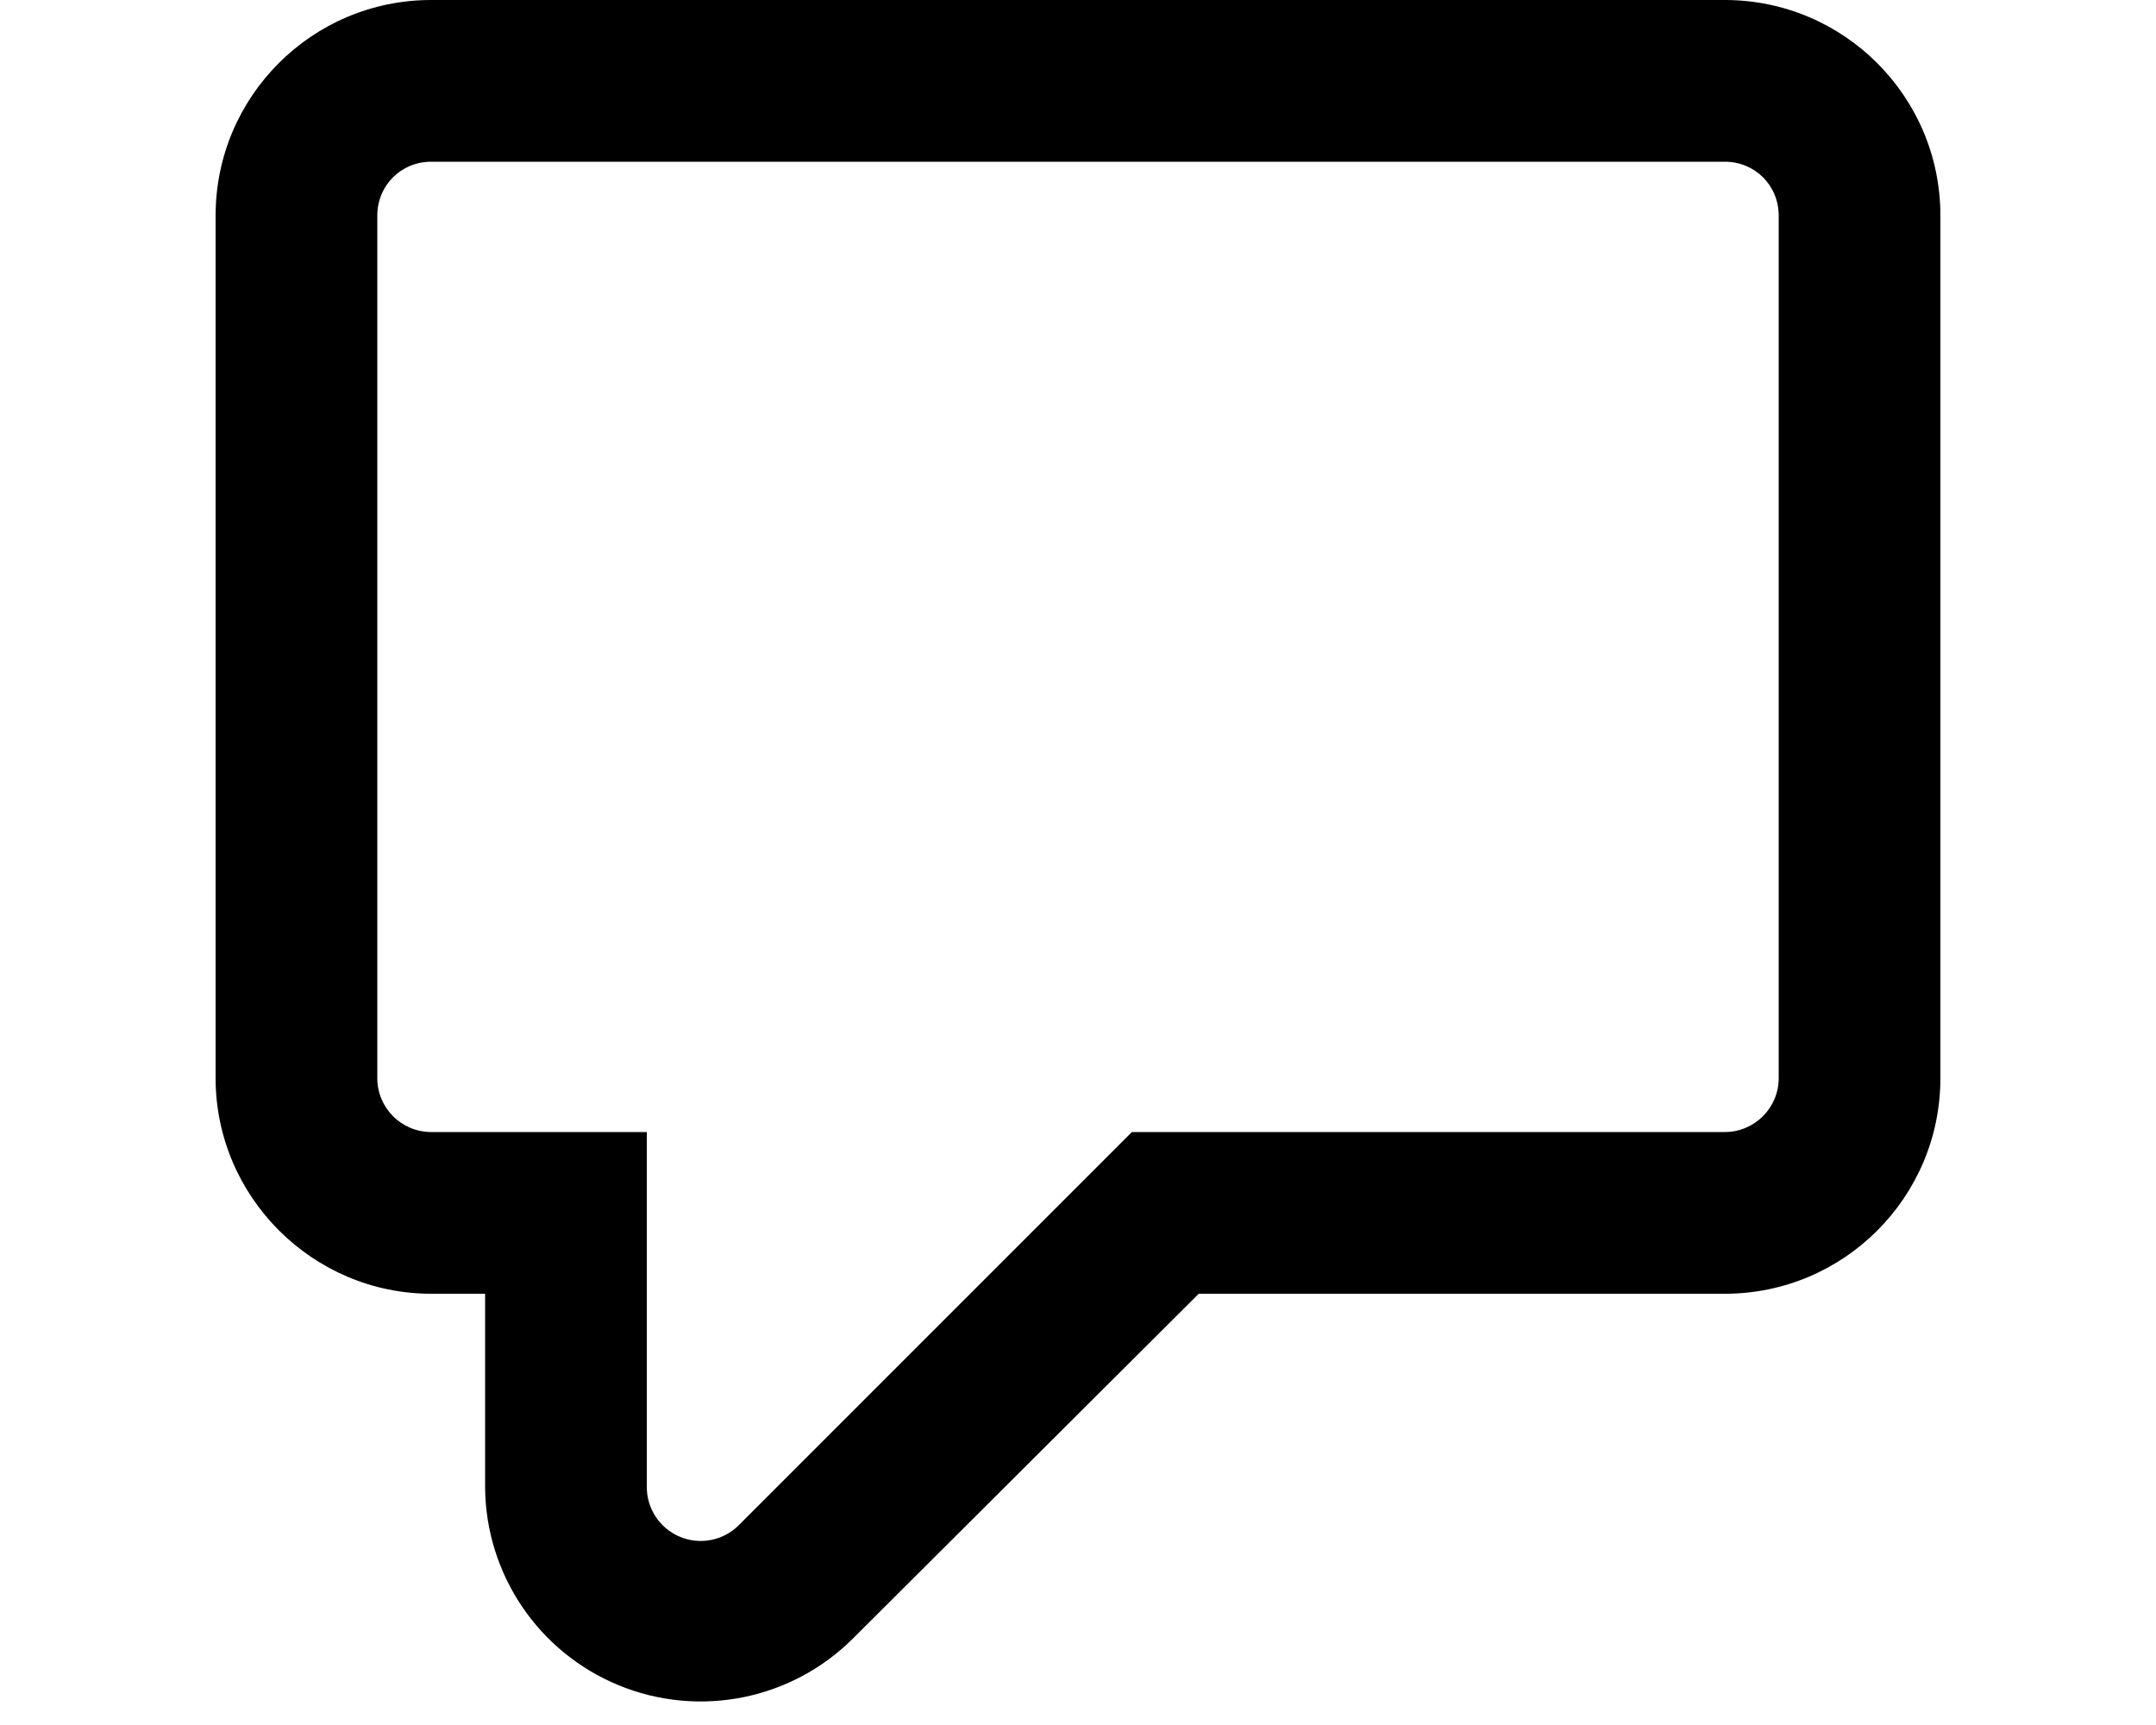
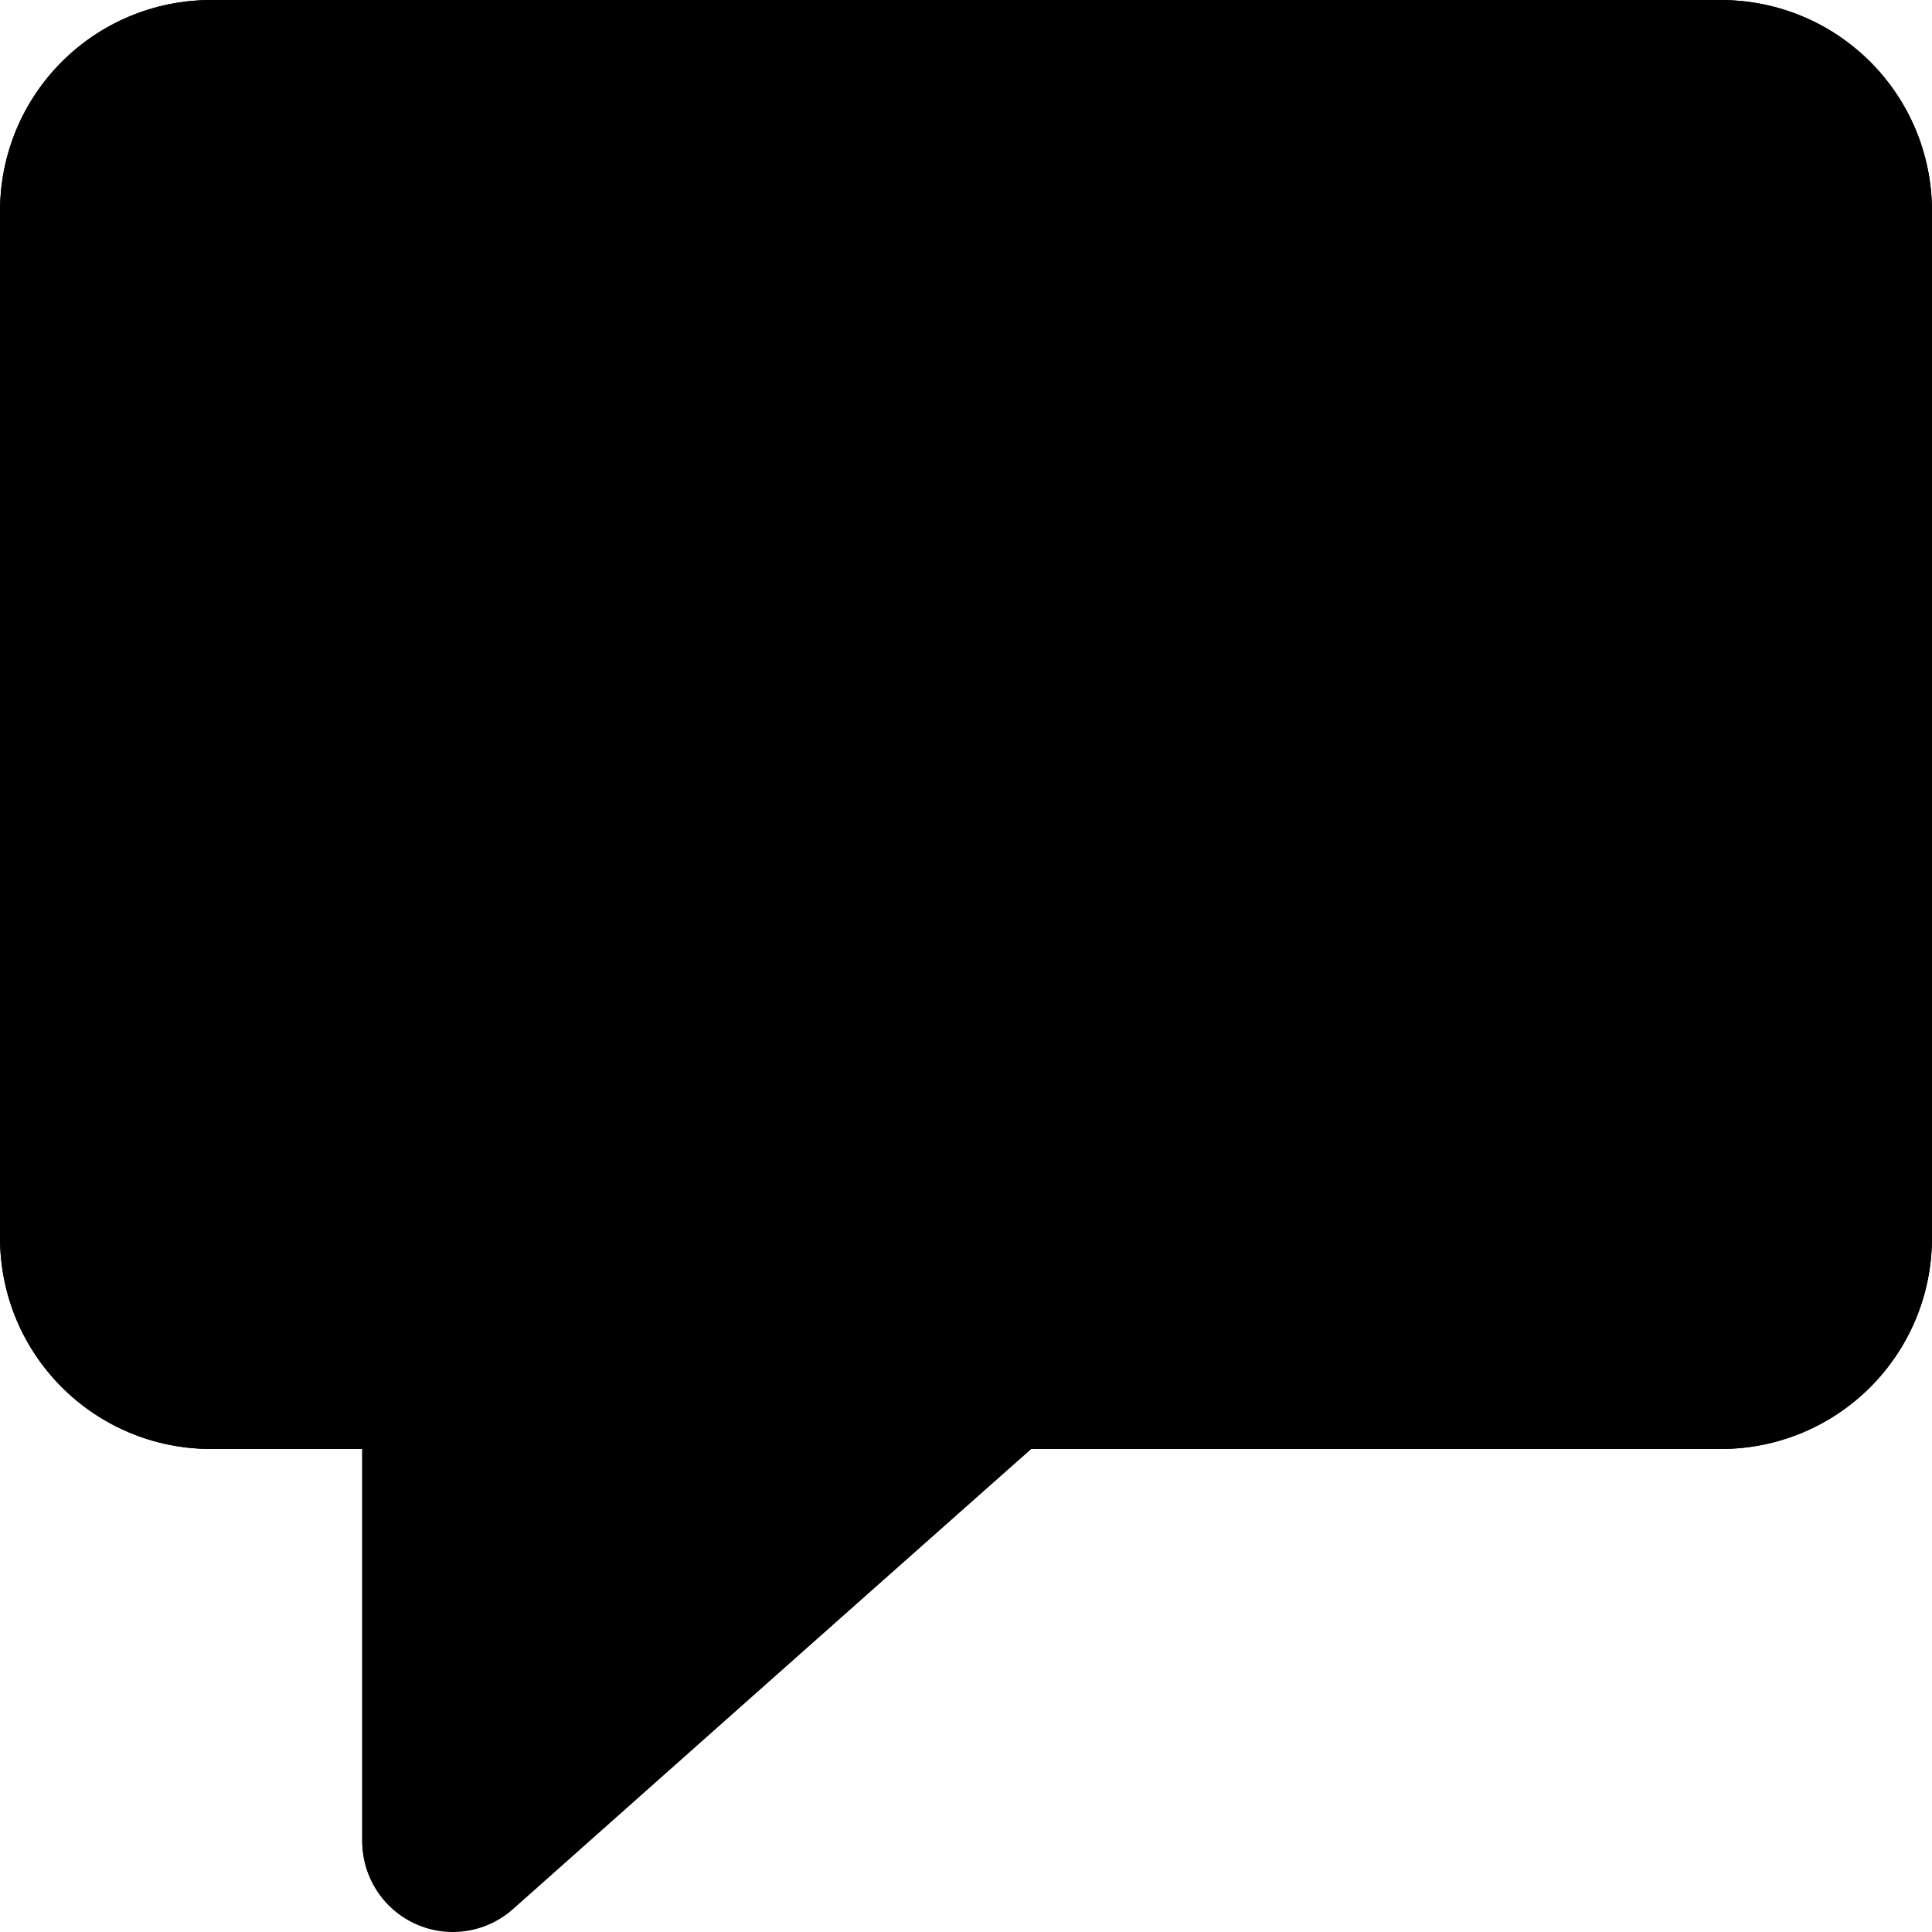
- <svg xmlns="http://www.w3.org/2000/svg" viewBox="0 0 20 16" fill="currentColor">
-   <path fill-rule="evenodd" d="M11.12 12H16a2 2 0 0 0 2-2V2a2 2 0 0 0-2-2H4a2 2 0 0 0-2 2v8c0 1.1.9 2 2 2h.5v1.8a2 2 0 0 0 3.41 1.4l3.21-3.2ZM16 1.5c.28 0 .5.22.5.5v8a.5.5 0 0 1-.5.5h-5.5l-3.65 3.65a.5.5 0 0 1-.85-.36V10.5H4a.5.5 0 0 1-.5-.5V2c0-.28.22-.5.5-.5h12Z" />
+ <svg xmlns="http://www.w3.org/2000/svg" viewBox="0 0 16 16" fill="currentColor">
+   <path stroke="#000" stroke-linecap="round" stroke-linejoin="round" stroke-width="1.5" d="M.75 10.25v-8.5a1 1 0 0 1 1-1h12.5a1 1 0 0 1 1 1v8.5a1 1 0 0 1-1 1h-6l-4.5 4v-4h-2a1 1 0 0 1-1-1Z" />
+   <path d="M1.75 1.5a.25.25 0 0 0-.25.25v8.5c0 .14.11.25.25.25h2c.41 0 .75.34.75.75v2.33l3.25-2.9a.75.75 0 0 1 .5-.18h6c.14 0 .25-.11.25-.25v-8.5a.25.25 0 0 0-.25-.25H1.75ZM0 1.75C0 .78.78 0 1.75 0h12.5C15.22 0 16 .78 16 1.75v8.5c0 .97-.78 1.75-1.75 1.75H8.54l-4.3 3.81A.75.75 0 0 1 3 15.25V12H1.75C.78 12 0 11.22 0 10.25v-8.5Z" />
</svg>
